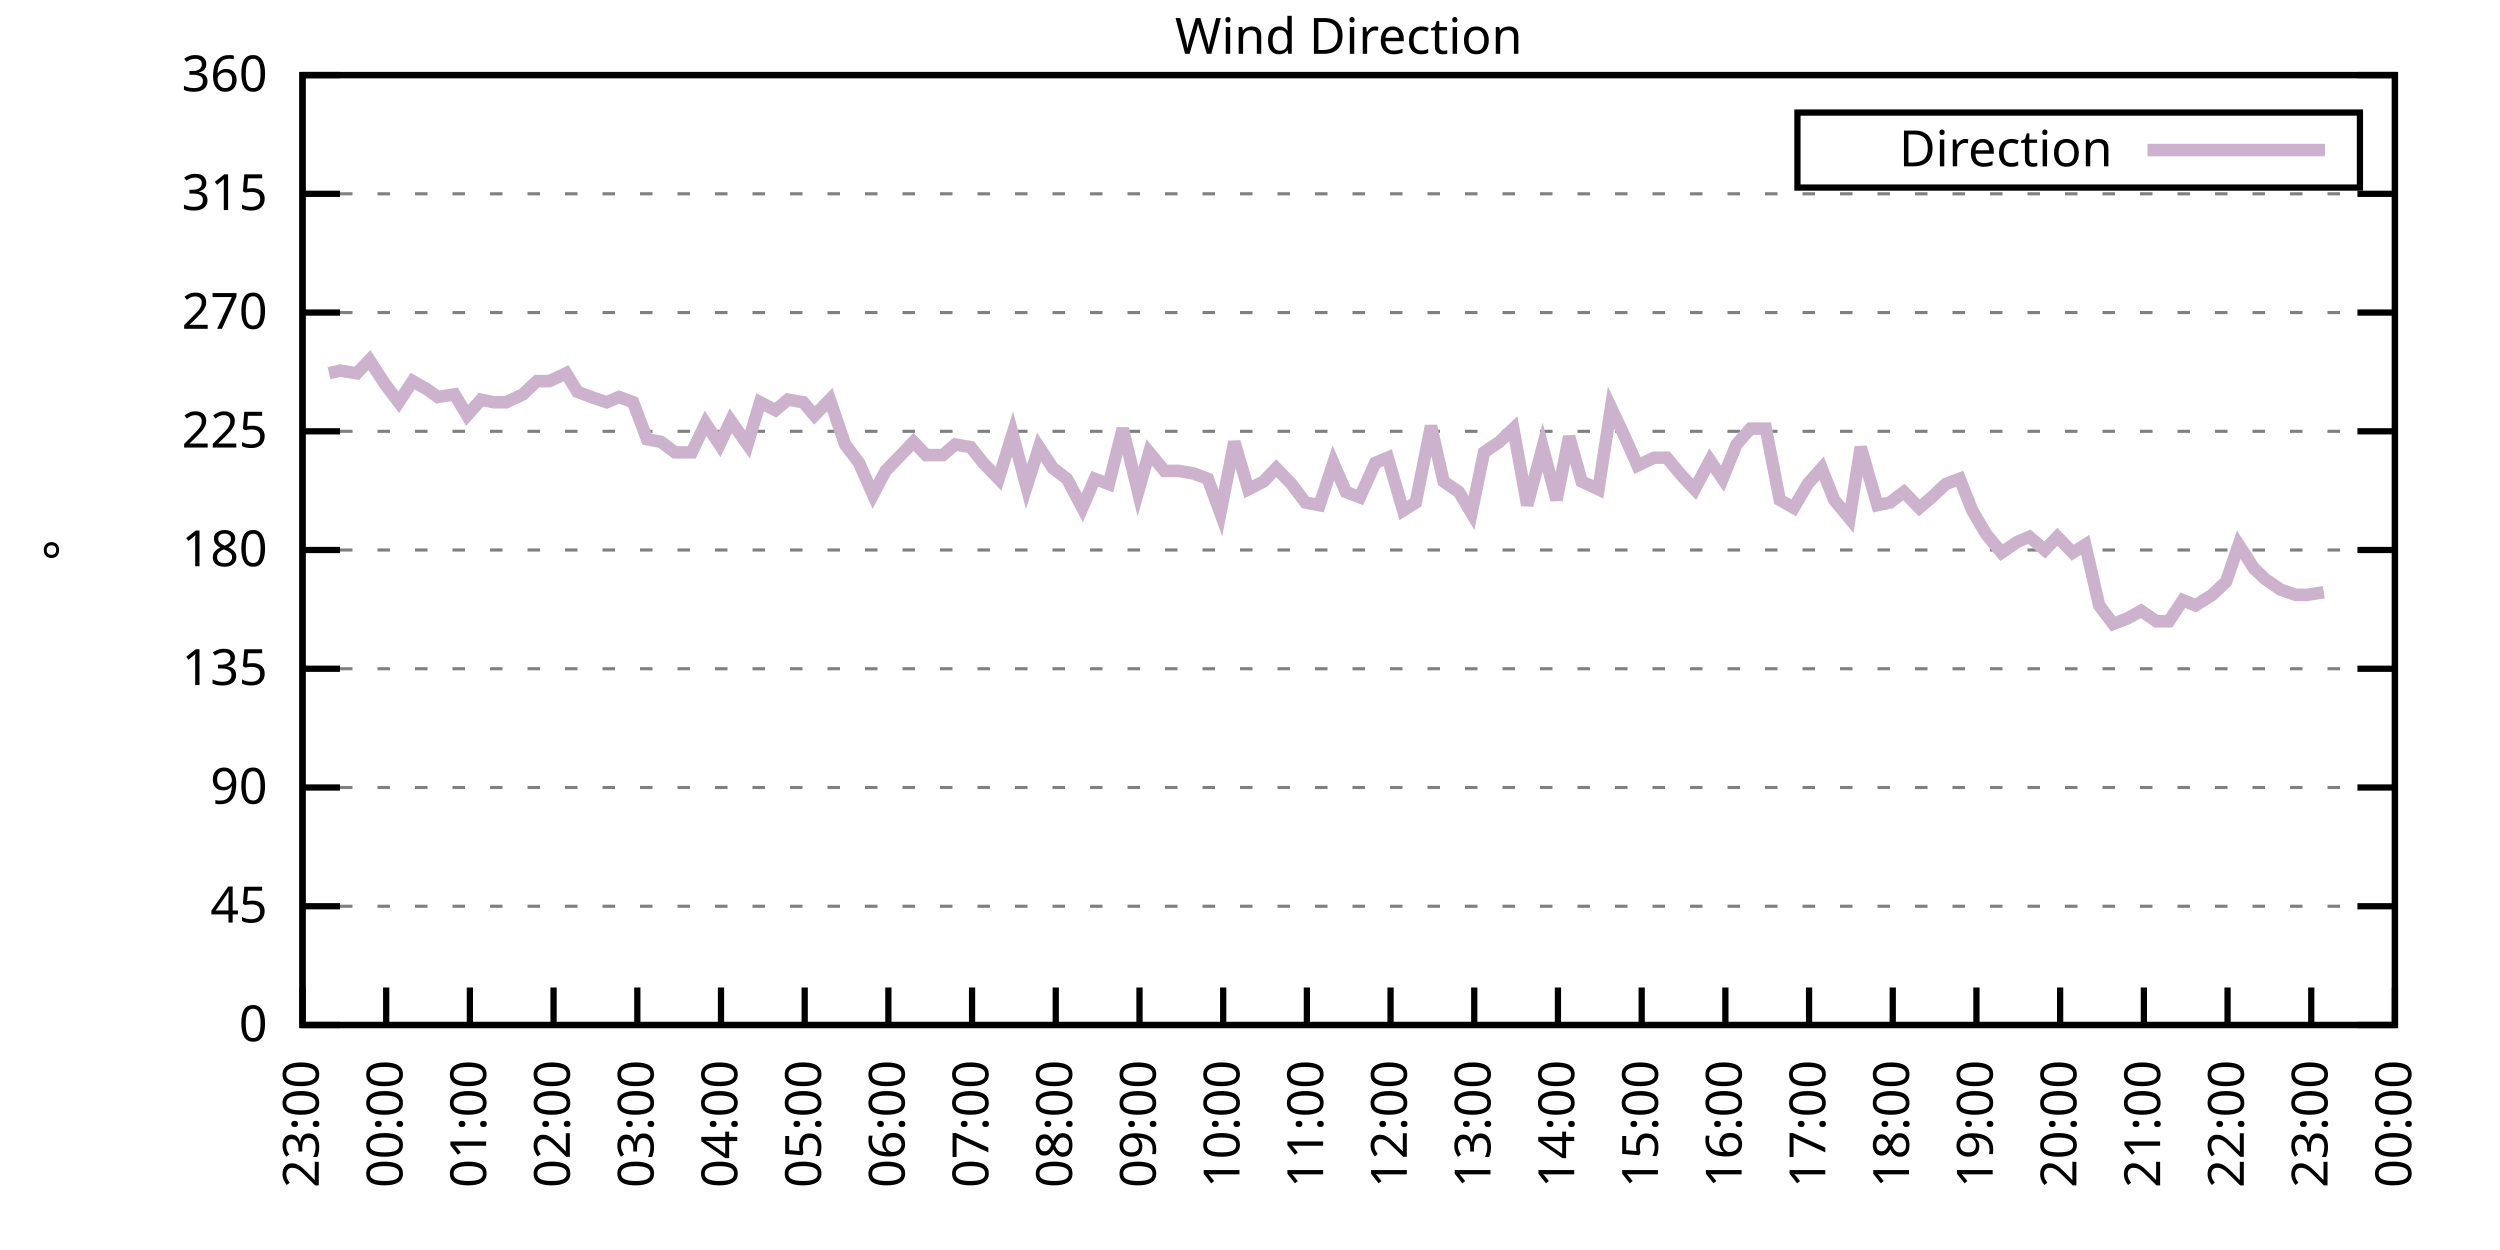
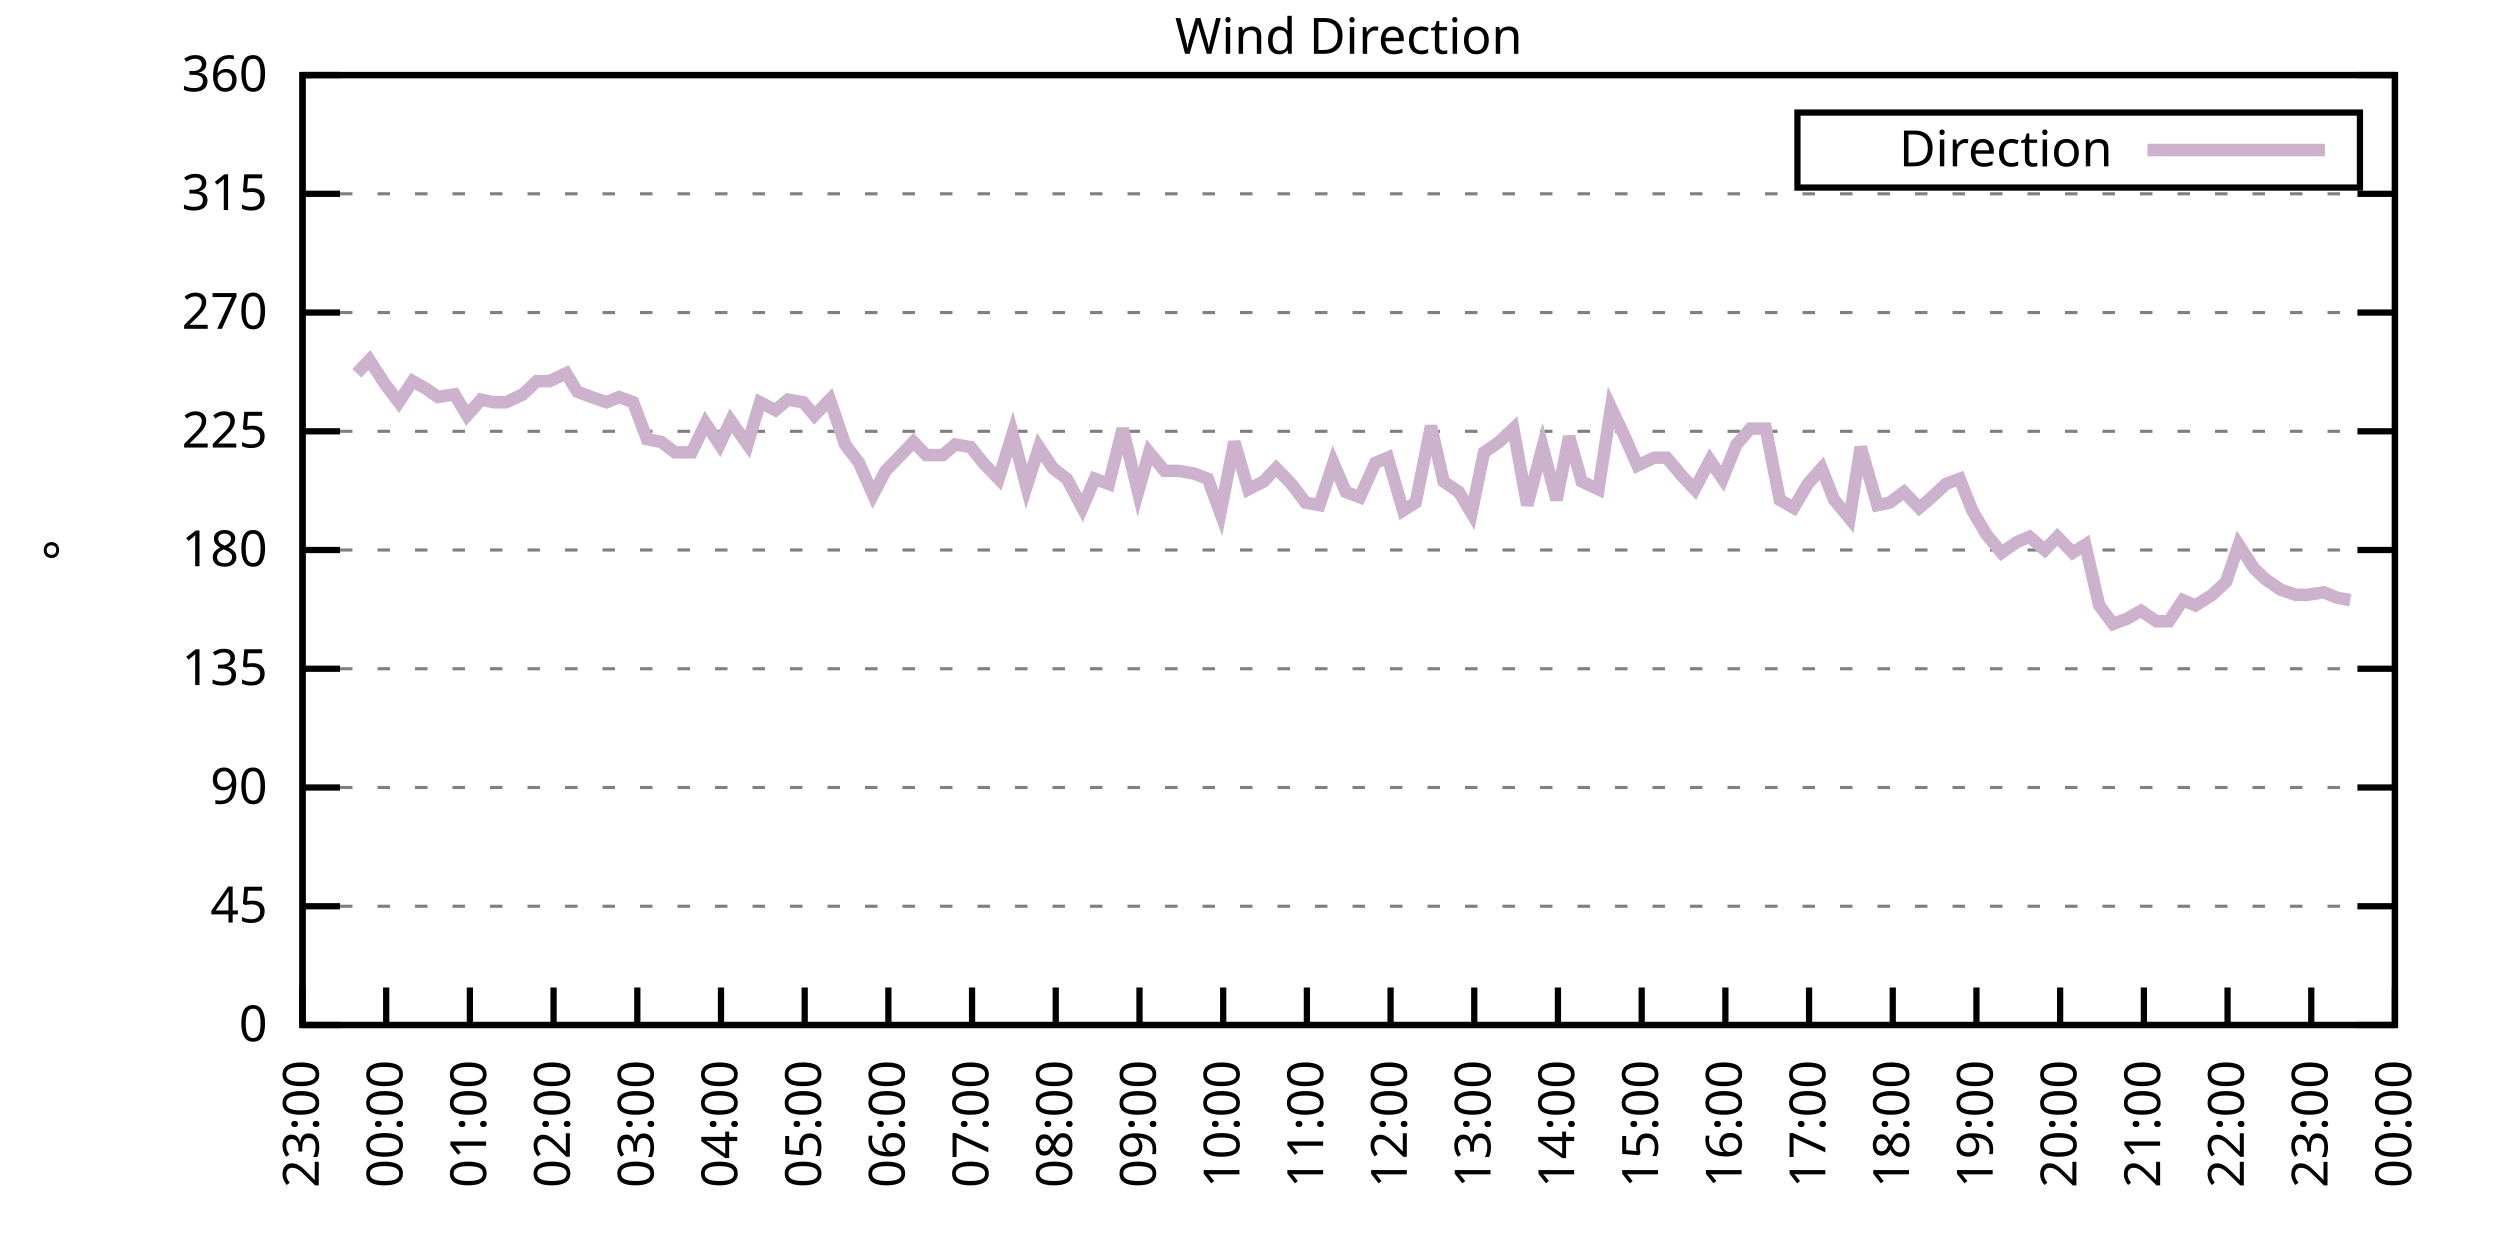
<svg xmlns="http://www.w3.org/2000/svg" xmlns:xlink="http://www.w3.org/1999/xlink" width="400" height="200" viewBox="0 0 400 200">
  <g id="gnuplot_canvas">
    <rect x="0" y="0" width="400" height="200" fill="none" />
    <defs>
      <circle id="gpDot" r="0.5" stroke-width="0.5" stroke="currentColor" />
      <path id="gpPt0" stroke-width="0.333" stroke="currentColor" d="M-1,0 h2 M0,-1 v2" />
      <path id="gpPt1" stroke-width="0.333" stroke="currentColor" d="M-1,-1 L1,1 M1,-1 L-1,1" />
      <path id="gpPt2" stroke-width="0.333" stroke="currentColor" d="M-1,0 L1,0 M0,-1 L0,1 M-1,-1 L1,1 M-1,1 L1,-1" />
      <rect id="gpPt3" stroke-width="0.333" stroke="currentColor" x="-1" y="-1" width="2" height="2" />
      <rect id="gpPt4" stroke-width="0.333" stroke="currentColor" fill="currentColor" x="-1" y="-1" width="2" height="2" />
      <circle id="gpPt5" stroke-width="0.333" stroke="currentColor" cx="0" cy="0" r="1" />
      <use xlink:href="#gpPt5" id="gpPt6" fill="currentColor" stroke="none" />
      <path id="gpPt7" stroke-width="0.333" stroke="currentColor" d="M0,-1.33 L-1.33,0.67 L1.33,0.67 z" />
      <use xlink:href="#gpPt7" id="gpPt8" fill="currentColor" stroke="none" />
      <use xlink:href="#gpPt7" id="gpPt9" stroke="currentColor" transform="rotate(180)" />
      <use xlink:href="#gpPt9" id="gpPt10" fill="currentColor" stroke="none" />
      <use xlink:href="#gpPt3" id="gpPt11" stroke="currentColor" transform="rotate(45)" />
      <use xlink:href="#gpPt11" id="gpPt12" fill="currentColor" stroke="none" />
      <path id="gpPt13" stroke-width="0.333" stroke="currentColor" d="M0,1.330 L1.265,0.411 L0.782,-1.067 L-0.782,-1.076 L-1.265,0.411 z" />
      <use xlink:href="#gpPt13" id="gpPt14" fill="currentColor" stroke="none" />
      <filter id="textbox" filterUnits="objectBoundingBox" x="0" y="0" height="1" width="1">
        <feFlood flood-color="white" flood-opacity="1" result="bgnd" />
        <feComposite in="SourceGraphic" in2="bgnd" operator="atop" />
      </filter>
      <filter id="greybox" filterUnits="objectBoundingBox" x="0" y="0" height="1" width="1">
        <feFlood flood-color="lightgrey" flood-opacity="1" result="grey" />
        <feComposite in="SourceGraphic" in2="grey" operator="atop" />
      </filter>
    </defs>
    <g fill="none" color="white" stroke="currentColor" stroke-width="1.00" stroke-linecap="butt" stroke-linejoin="miter">
</g>
    <g fill="none" color="black" stroke="currentColor" stroke-width="1.00" stroke-linecap="butt" stroke-linejoin="miter">
      <g stroke="none" shape-rendering="crispEdges">
        <polygon fill="rgb(255, 255, 255)" points="48.40,164.00 383.18,164.00 383.18,12.02 48.40,12.02 " />
      </g>
    </g>
    <g fill="none" color="black" stroke="currentColor" stroke-width="1.00" stroke-linecap="butt" stroke-linejoin="miter">
</g>
    <g fill="none" color="black" stroke="black" stroke-width="0.50" stroke-linecap="butt" stroke-linejoin="miter">
</g>
    <g fill="none" color="gray" stroke="currentColor" stroke-width="0.50" stroke-linecap="butt" stroke-linejoin="miter">
      <path stroke="gray" stroke-dasharray="2,4" class="gridline" d="M48.40,164.00 L383.19,164.00  " />
    </g>
    <g fill="none" color="gray" stroke="gray" stroke-width="1.00" stroke-linecap="butt" stroke-linejoin="miter">
</g>
    <g fill="none" color="black" stroke="currentColor" stroke-width="1.00" stroke-linecap="butt" stroke-linejoin="miter">
      <path stroke="black" d="M48.40,164.00 L54.40,164.00 M383.19,164.00 L377.19,164.00  " />
      <g transform="translate(42.80,166.60)" stroke="none" fill="black" font-family="Sans" font-size="8.00" text-anchor="end">
        <text>
          <tspan font-family="Sans"> 0</tspan>
        </text>
      </g>
    </g>
    <g fill="none" color="black" stroke="currentColor" stroke-width="1.00" stroke-linecap="butt" stroke-linejoin="miter">
</g>
    <g fill="none" color="black" stroke="black" stroke-width="0.50" stroke-linecap="butt" stroke-linejoin="miter">
</g>
    <g fill="none" color="gray" stroke="currentColor" stroke-width="0.50" stroke-linecap="butt" stroke-linejoin="miter">
      <path stroke="gray" stroke-dasharray="2,4" class="gridline" d="M48.40,145.00 L383.19,145.00  " />
    </g>
    <g fill="none" color="gray" stroke="gray" stroke-width="1.00" stroke-linecap="butt" stroke-linejoin="miter">
</g>
    <g fill="none" color="black" stroke="currentColor" stroke-width="1.00" stroke-linecap="butt" stroke-linejoin="miter">
      <path stroke="black" d="M48.40,145.00 L54.40,145.00 M383.19,145.00 L377.19,145.00  " />
      <g transform="translate(42.80,147.60)" stroke="none" fill="black" font-family="Sans" font-size="8.00" text-anchor="end">
        <text>
          <tspan font-family="Sans"> 45</tspan>
        </text>
      </g>
    </g>
    <g fill="none" color="black" stroke="currentColor" stroke-width="1.00" stroke-linecap="butt" stroke-linejoin="miter">
</g>
    <g fill="none" color="black" stroke="black" stroke-width="0.50" stroke-linecap="butt" stroke-linejoin="miter">
</g>
    <g fill="none" color="gray" stroke="currentColor" stroke-width="0.50" stroke-linecap="butt" stroke-linejoin="miter">
      <path stroke="gray" stroke-dasharray="2,4" class="gridline" d="M48.40,126.00 L383.19,126.00  " />
    </g>
    <g fill="none" color="gray" stroke="gray" stroke-width="1.00" stroke-linecap="butt" stroke-linejoin="miter">
</g>
    <g fill="none" color="black" stroke="currentColor" stroke-width="1.00" stroke-linecap="butt" stroke-linejoin="miter">
      <path stroke="black" d="M48.40,126.00 L54.40,126.00 M383.19,126.00 L377.19,126.00  " />
      <g transform="translate(42.80,128.60)" stroke="none" fill="black" font-family="Sans" font-size="8.00" text-anchor="end">
        <text>
          <tspan font-family="Sans"> 90</tspan>
        </text>
      </g>
    </g>
    <g fill="none" color="black" stroke="currentColor" stroke-width="1.00" stroke-linecap="butt" stroke-linejoin="miter">
</g>
    <g fill="none" color="black" stroke="black" stroke-width="0.50" stroke-linecap="butt" stroke-linejoin="miter">
</g>
    <g fill="none" color="gray" stroke="currentColor" stroke-width="0.50" stroke-linecap="butt" stroke-linejoin="miter">
      <path stroke="gray" stroke-dasharray="2,4" class="gridline" d="M48.40,107.00 L383.19,107.00  " />
    </g>
    <g fill="none" color="gray" stroke="gray" stroke-width="1.00" stroke-linecap="butt" stroke-linejoin="miter">
</g>
    <g fill="none" color="black" stroke="currentColor" stroke-width="1.00" stroke-linecap="butt" stroke-linejoin="miter">
      <path stroke="black" d="M48.40,107.00 L54.40,107.00 M383.19,107.00 L377.19,107.00  " />
      <g transform="translate(42.80,109.60)" stroke="none" fill="black" font-family="Sans" font-size="8.00" text-anchor="end">
        <text>
          <tspan font-family="Sans"> 135</tspan>
        </text>
      </g>
    </g>
    <g fill="none" color="black" stroke="currentColor" stroke-width="1.00" stroke-linecap="butt" stroke-linejoin="miter">
</g>
    <g fill="none" color="black" stroke="black" stroke-width="0.50" stroke-linecap="butt" stroke-linejoin="miter">
</g>
    <g fill="none" color="gray" stroke="currentColor" stroke-width="0.50" stroke-linecap="butt" stroke-linejoin="miter">
      <path stroke="gray" stroke-dasharray="2,4" class="gridline" d="M48.40,88.00 L383.19,88.00  " />
    </g>
    <g fill="none" color="gray" stroke="gray" stroke-width="1.00" stroke-linecap="butt" stroke-linejoin="miter">
</g>
    <g fill="none" color="black" stroke="currentColor" stroke-width="1.00" stroke-linecap="butt" stroke-linejoin="miter">
      <path stroke="black" d="M48.40,88.00 L54.40,88.00 M383.19,88.00 L377.19,88.00  " />
      <g transform="translate(42.80,90.60)" stroke="none" fill="black" font-family="Sans" font-size="8.00" text-anchor="end">
        <text>
          <tspan font-family="Sans"> 180</tspan>
        </text>
      </g>
    </g>
    <g fill="none" color="black" stroke="currentColor" stroke-width="1.00" stroke-linecap="butt" stroke-linejoin="miter">
</g>
    <g fill="none" color="black" stroke="black" stroke-width="0.50" stroke-linecap="butt" stroke-linejoin="miter">
</g>
    <g fill="none" color="gray" stroke="currentColor" stroke-width="0.50" stroke-linecap="butt" stroke-linejoin="miter">
      <path stroke="gray" stroke-dasharray="2,4" class="gridline" d="M48.40,69.01 L383.19,69.01  " />
    </g>
    <g fill="none" color="gray" stroke="gray" stroke-width="1.00" stroke-linecap="butt" stroke-linejoin="miter">
</g>
    <g fill="none" color="black" stroke="currentColor" stroke-width="1.00" stroke-linecap="butt" stroke-linejoin="miter">
      <path stroke="black" d="M48.40,69.01 L54.40,69.01 M383.19,69.01 L377.19,69.01  " />
      <g transform="translate(42.80,71.61)" stroke="none" fill="black" font-family="Sans" font-size="8.00" text-anchor="end">
        <text>
          <tspan font-family="Sans"> 225</tspan>
        </text>
      </g>
    </g>
    <g fill="none" color="black" stroke="currentColor" stroke-width="1.00" stroke-linecap="butt" stroke-linejoin="miter">
</g>
    <g fill="none" color="black" stroke="black" stroke-width="0.50" stroke-linecap="butt" stroke-linejoin="miter">
</g>
    <g fill="none" color="gray" stroke="currentColor" stroke-width="0.50" stroke-linecap="butt" stroke-linejoin="miter">
      <path stroke="gray" stroke-dasharray="2,4" class="gridline" d="M48.40,50.01 L383.19,50.01  " />
    </g>
    <g fill="none" color="gray" stroke="gray" stroke-width="1.00" stroke-linecap="butt" stroke-linejoin="miter">
</g>
    <g fill="none" color="black" stroke="currentColor" stroke-width="1.00" stroke-linecap="butt" stroke-linejoin="miter">
      <path stroke="black" d="M48.40,50.01 L54.40,50.01 M383.19,50.01 L377.19,50.01  " />
      <g transform="translate(42.80,52.61)" stroke="none" fill="black" font-family="Sans" font-size="8.00" text-anchor="end">
        <text>
          <tspan font-family="Sans"> 270</tspan>
        </text>
      </g>
    </g>
    <g fill="none" color="black" stroke="currentColor" stroke-width="1.00" stroke-linecap="butt" stroke-linejoin="miter">
</g>
    <g fill="none" color="black" stroke="black" stroke-width="0.50" stroke-linecap="butt" stroke-linejoin="miter">
</g>
    <g fill="none" color="gray" stroke="currentColor" stroke-width="0.50" stroke-linecap="butt" stroke-linejoin="miter">
      <path stroke="gray" stroke-dasharray="2,4" class="gridline" d="M48.40,31.01 L383.19,31.01  " />
    </g>
    <g fill="none" color="gray" stroke="gray" stroke-width="1.00" stroke-linecap="butt" stroke-linejoin="miter">
</g>
    <g fill="none" color="black" stroke="currentColor" stroke-width="1.00" stroke-linecap="butt" stroke-linejoin="miter">
      <path stroke="black" d="M48.40,31.01 L54.40,31.01 M383.19,31.01 L377.19,31.01  " />
      <g transform="translate(42.80,33.61)" stroke="none" fill="black" font-family="Sans" font-size="8.00" text-anchor="end">
        <text>
          <tspan font-family="Sans"> 315</tspan>
        </text>
      </g>
    </g>
    <g fill="none" color="black" stroke="currentColor" stroke-width="1.00" stroke-linecap="butt" stroke-linejoin="miter">
</g>
    <g fill="none" color="black" stroke="black" stroke-width="0.50" stroke-linecap="butt" stroke-linejoin="miter">
</g>
    <g fill="none" color="gray" stroke="currentColor" stroke-width="0.50" stroke-linecap="butt" stroke-linejoin="miter">
      <path stroke="gray" stroke-dasharray="2,4" class="gridline" d="M48.40,12.01 L383.19,12.01  " />
    </g>
    <g fill="none" color="gray" stroke="gray" stroke-width="1.00" stroke-linecap="butt" stroke-linejoin="miter">
</g>
    <g fill="none" color="black" stroke="currentColor" stroke-width="1.00" stroke-linecap="butt" stroke-linejoin="miter">
      <path stroke="black" d="M48.40,12.01 L54.40,12.01 M383.19,12.01 L377.19,12.01  " />
      <g transform="translate(42.80,14.61)" stroke="none" fill="black" font-family="Sans" font-size="8.00" text-anchor="end">
        <text>
          <tspan font-family="Sans"> 360</tspan>
        </text>
      </g>
    </g>
    <g fill="none" color="black" stroke="currentColor" stroke-width="1.00" stroke-linecap="butt" stroke-linejoin="miter">
      <path stroke="black" d="M48.40,164.00 L48.40,158.00  " />
      <g transform="translate(51.00,169.60) rotate(270.00)" stroke="none" fill="black" font-family="Sans" font-size="8.00" text-anchor="end">
        <text>
          <tspan font-family="Sans">23:00</tspan>
        </text>
      </g>
    </g>
    <g fill="none" color="black" stroke="currentColor" stroke-width="1.00" stroke-linecap="butt" stroke-linejoin="miter">
      <path stroke="black" d="M61.79,164.00 L61.79,158.00  " />
      <g transform="translate(64.39,169.60) rotate(270.00)" stroke="none" fill="black" font-family="Sans" font-size="8.00" text-anchor="end">
        <text>
          <tspan font-family="Sans">00:00</tspan>
        </text>
      </g>
    </g>
    <g fill="none" color="black" stroke="currentColor" stroke-width="1.00" stroke-linecap="butt" stroke-linejoin="miter">
      <path stroke="black" d="M75.18,164.00 L75.18,158.00  " />
      <g transform="translate(77.78,169.60) rotate(270.00)" stroke="none" fill="black" font-family="Sans" font-size="8.00" text-anchor="end">
        <text>
          <tspan font-family="Sans">01:00</tspan>
        </text>
      </g>
    </g>
    <g fill="none" color="black" stroke="currentColor" stroke-width="1.00" stroke-linecap="butt" stroke-linejoin="miter">
      <path stroke="black" d="M88.57,164.00 L88.57,158.00  " />
      <g transform="translate(91.17,169.60) rotate(270.00)" stroke="none" fill="black" font-family="Sans" font-size="8.00" text-anchor="end">
        <text>
          <tspan font-family="Sans">02:00</tspan>
        </text>
      </g>
    </g>
    <g fill="none" color="black" stroke="currentColor" stroke-width="1.00" stroke-linecap="butt" stroke-linejoin="miter">
      <path stroke="black" d="M101.97,164.00 L101.97,158.00  " />
      <g transform="translate(104.57,169.60) rotate(270.00)" stroke="none" fill="black" font-family="Sans" font-size="8.00" text-anchor="end">
        <text>
          <tspan font-family="Sans">03:00</tspan>
        </text>
      </g>
    </g>
    <g fill="none" color="black" stroke="currentColor" stroke-width="1.00" stroke-linecap="butt" stroke-linejoin="miter">
      <path stroke="black" d="M115.36,164.00 L115.36,158.00  " />
      <g transform="translate(117.96,169.60) rotate(270.00)" stroke="none" fill="black" font-family="Sans" font-size="8.00" text-anchor="end">
        <text>
          <tspan font-family="Sans">04:00</tspan>
        </text>
      </g>
    </g>
    <g fill="none" color="black" stroke="currentColor" stroke-width="1.00" stroke-linecap="butt" stroke-linejoin="miter">
      <path stroke="black" d="M128.75,164.00 L128.75,158.00  " />
      <g transform="translate(131.35,169.60) rotate(270.00)" stroke="none" fill="black" font-family="Sans" font-size="8.00" text-anchor="end">
        <text>
          <tspan font-family="Sans">05:00</tspan>
        </text>
      </g>
    </g>
    <g fill="none" color="black" stroke="currentColor" stroke-width="1.00" stroke-linecap="butt" stroke-linejoin="miter">
      <path stroke="black" d="M142.14,164.00 L142.14,158.00  " />
      <g transform="translate(144.74,169.60) rotate(270.00)" stroke="none" fill="black" font-family="Sans" font-size="8.00" text-anchor="end">
        <text>
          <tspan font-family="Sans">06:00</tspan>
        </text>
      </g>
    </g>
    <g fill="none" color="black" stroke="currentColor" stroke-width="1.00" stroke-linecap="butt" stroke-linejoin="miter">
      <path stroke="black" d="M155.53,164.00 L155.53,158.00  " />
      <g transform="translate(158.13,169.60) rotate(270.00)" stroke="none" fill="black" font-family="Sans" font-size="8.00" text-anchor="end">
        <text>
          <tspan font-family="Sans">07:00</tspan>
        </text>
      </g>
    </g>
    <g fill="none" color="black" stroke="currentColor" stroke-width="1.00" stroke-linecap="butt" stroke-linejoin="miter">
      <path stroke="black" d="M168.92,164.00 L168.92,158.00  " />
      <g transform="translate(171.52,169.60) rotate(270.00)" stroke="none" fill="black" font-family="Sans" font-size="8.00" text-anchor="end">
        <text>
          <tspan font-family="Sans">08:00</tspan>
        </text>
      </g>
    </g>
    <g fill="none" color="black" stroke="currentColor" stroke-width="1.00" stroke-linecap="butt" stroke-linejoin="miter">
      <path stroke="black" d="M182.32,164.00 L182.32,158.00  " />
      <g transform="translate(184.92,169.60) rotate(270.00)" stroke="none" fill="black" font-family="Sans" font-size="8.00" text-anchor="end">
        <text>
          <tspan font-family="Sans">09:00</tspan>
        </text>
      </g>
    </g>
    <g fill="none" color="black" stroke="currentColor" stroke-width="1.00" stroke-linecap="butt" stroke-linejoin="miter">
      <path stroke="black" d="M195.71,164.00 L195.71,158.00  " />
      <g transform="translate(198.31,169.60) rotate(270.00)" stroke="none" fill="black" font-family="Sans" font-size="8.00" text-anchor="end">
        <text>
          <tspan font-family="Sans">10:00</tspan>
        </text>
      </g>
    </g>
    <g fill="none" color="black" stroke="currentColor" stroke-width="1.00" stroke-linecap="butt" stroke-linejoin="miter">
      <path stroke="black" d="M209.10,164.00 L209.10,158.00  " />
      <g transform="translate(211.70,169.60) rotate(270.00)" stroke="none" fill="black" font-family="Sans" font-size="8.00" text-anchor="end">
        <text>
          <tspan font-family="Sans">11:00</tspan>
        </text>
      </g>
    </g>
    <g fill="none" color="black" stroke="currentColor" stroke-width="1.00" stroke-linecap="butt" stroke-linejoin="miter">
      <path stroke="black" d="M222.49,164.00 L222.49,158.00  " />
      <g transform="translate(225.09,169.60) rotate(270.00)" stroke="none" fill="black" font-family="Sans" font-size="8.00" text-anchor="end">
        <text>
          <tspan font-family="Sans">12:00</tspan>
        </text>
      </g>
    </g>
    <g fill="none" color="black" stroke="currentColor" stroke-width="1.00" stroke-linecap="butt" stroke-linejoin="miter">
      <path stroke="black" d="M235.88,164.00 L235.88,158.00  " />
      <g transform="translate(238.48,169.60) rotate(270.00)" stroke="none" fill="black" font-family="Sans" font-size="8.00" text-anchor="end">
        <text>
          <tspan font-family="Sans">13:00</tspan>
        </text>
      </g>
    </g>
    <g fill="none" color="black" stroke="currentColor" stroke-width="1.00" stroke-linecap="butt" stroke-linejoin="miter">
      <path stroke="black" d="M249.27,164.00 L249.27,158.00  " />
      <g transform="translate(251.87,169.60) rotate(270.00)" stroke="none" fill="black" font-family="Sans" font-size="8.00" text-anchor="end">
        <text>
          <tspan font-family="Sans">14:00</tspan>
        </text>
      </g>
    </g>
    <g fill="none" color="black" stroke="currentColor" stroke-width="1.00" stroke-linecap="butt" stroke-linejoin="miter">
      <path stroke="black" d="M262.67,164.00 L262.67,158.00  " />
      <g transform="translate(265.27,169.60) rotate(270.00)" stroke="none" fill="black" font-family="Sans" font-size="8.00" text-anchor="end">
        <text>
          <tspan font-family="Sans">15:00</tspan>
        </text>
      </g>
    </g>
    <g fill="none" color="black" stroke="currentColor" stroke-width="1.00" stroke-linecap="butt" stroke-linejoin="miter">
      <path stroke="black" d="M276.06,164.00 L276.06,158.00  " />
      <g transform="translate(278.66,169.60) rotate(270.00)" stroke="none" fill="black" font-family="Sans" font-size="8.00" text-anchor="end">
        <text>
          <tspan font-family="Sans">16:00</tspan>
        </text>
      </g>
    </g>
    <g fill="none" color="black" stroke="currentColor" stroke-width="1.00" stroke-linecap="butt" stroke-linejoin="miter">
      <path stroke="black" d="M289.45,164.00 L289.45,158.00  " />
      <g transform="translate(292.05,169.60) rotate(270.00)" stroke="none" fill="black" font-family="Sans" font-size="8.00" text-anchor="end">
        <text>
          <tspan font-family="Sans">17:00</tspan>
        </text>
      </g>
    </g>
    <g fill="none" color="black" stroke="currentColor" stroke-width="1.00" stroke-linecap="butt" stroke-linejoin="miter">
      <path stroke="black" d="M302.84,164.00 L302.84,158.00  " />
      <g transform="translate(305.44,169.60) rotate(270.00)" stroke="none" fill="black" font-family="Sans" font-size="8.00" text-anchor="end">
        <text>
          <tspan font-family="Sans">18:00</tspan>
        </text>
      </g>
    </g>
    <g fill="none" color="black" stroke="currentColor" stroke-width="1.00" stroke-linecap="butt" stroke-linejoin="miter">
      <path stroke="black" d="M316.23,164.00 L316.23,158.00  " />
      <g transform="translate(318.83,169.60) rotate(270.00)" stroke="none" fill="black" font-family="Sans" font-size="8.00" text-anchor="end">
        <text>
          <tspan font-family="Sans">19:00</tspan>
        </text>
      </g>
    </g>
    <g fill="none" color="black" stroke="currentColor" stroke-width="1.00" stroke-linecap="butt" stroke-linejoin="miter">
      <path stroke="black" d="M329.62,164.00 L329.62,158.00  " />
      <g transform="translate(332.22,169.60) rotate(270.00)" stroke="none" fill="black" font-family="Sans" font-size="8.00" text-anchor="end">
        <text>
          <tspan font-family="Sans">20:00</tspan>
        </text>
      </g>
    </g>
    <g fill="none" color="black" stroke="currentColor" stroke-width="1.00" stroke-linecap="butt" stroke-linejoin="miter">
      <path stroke="black" d="M343.02,164.00 L343.02,158.00  " />
      <g transform="translate(345.62,169.60) rotate(270.00)" stroke="none" fill="black" font-family="Sans" font-size="8.00" text-anchor="end">
        <text>
          <tspan font-family="Sans">21:00</tspan>
        </text>
      </g>
    </g>
    <g fill="none" color="black" stroke="currentColor" stroke-width="1.00" stroke-linecap="butt" stroke-linejoin="miter">
      <path stroke="black" d="M356.41,164.00 L356.41,158.00  " />
      <g transform="translate(359.01,169.60) rotate(270.00)" stroke="none" fill="black" font-family="Sans" font-size="8.00" text-anchor="end">
        <text>
          <tspan font-family="Sans">22:00</tspan>
        </text>
      </g>
    </g>
    <g fill="none" color="black" stroke="currentColor" stroke-width="1.00" stroke-linecap="butt" stroke-linejoin="miter">
      <path stroke="black" d="M369.80,164.00 L369.80,158.00  " />
      <g transform="translate(372.40,169.60) rotate(270.00)" stroke="none" fill="black" font-family="Sans" font-size="8.00" text-anchor="end">
        <text>
          <tspan font-family="Sans">23:00</tspan>
        </text>
      </g>
    </g>
    <g fill="none" color="black" stroke="currentColor" stroke-width="1.00" stroke-linecap="butt" stroke-linejoin="miter">
      <path stroke="black" d="M383.19,164.00 L383.19,158.00  " />
      <g transform="translate(385.79,169.60) rotate(270.00)" stroke="none" fill="black" font-family="Sans" font-size="8.00" text-anchor="end">
        <text>
          <tspan font-family="Sans">00:00</tspan>
        </text>
      </g>
    </g>
    <g fill="none" color="black" stroke="currentColor" stroke-width="1.00" stroke-linecap="butt" stroke-linejoin="miter">
</g>
    <g fill="none" color="black" stroke="currentColor" stroke-width="1.00" stroke-linecap="butt" stroke-linejoin="miter">
      <path stroke="black" d="M48.40,12.01 L48.40,164.00 L383.19,164.00 L383.19,12.01 L48.40,12.01 Z  " />
    </g>
    <g fill="none" color="black" stroke="currentColor" stroke-width="1.00" stroke-linecap="butt" stroke-linejoin="miter">
</g>
    <g fill="none" color="black" stroke="currentColor" stroke-width="1.00" stroke-linecap="butt" stroke-linejoin="miter">
      <path stroke="black" d="M287.59,30.01 L287.59,18.01 L377.59,18.01 L377.59,30.01 L287.59,30.01 Z  " />
    </g>
    <g id="Wind_direction_plot_1">
      <g fill="none" color="white" stroke="black" stroke-width="2.00" stroke-linecap="butt" stroke-linejoin="miter">
</g>
      <g fill="none" color="black" stroke="currentColor" stroke-width="2.00" stroke-linecap="butt" stroke-linejoin="miter">
        <g transform="translate(337.99,26.61)" stroke="none" fill="black" font-family="Sans" font-size="8.00" text-anchor="end">
          <text>
            <tspan font-family="Sans">Direction</tspan>
          </text>
        </g>
      </g>
      <g fill="none" color="black" stroke="currentColor" stroke-width="2.00" stroke-linecap="butt" stroke-linejoin="miter">
-         <path stroke="rgb(204, 178, 204)" d="M343.59,24.01 L371.99,24.01 M52.64,59.72 L54.43,59.30 L57.10,59.72 L59.11,57.61 L61.57,61.41 L63.80,64.36   L66.03,60.98 L68.26,62.25 L70.05,63.52 L72.73,63.10 L74.74,66.47 L76.97,63.94 L78.98,64.36 L80.99,64.36   L83.66,63.10 L85.90,60.98 L87.91,60.98 L90.58,59.72 L92.37,62.67 L94.60,63.52 L97.06,64.36 L99.06,63.52   L101.30,64.36 L103.53,70.27 L105.76,70.70 L107.99,72.38 L110.67,72.38 L112.90,67.74 L115.13,71.12 L116.92,67.32   L119.60,71.12 L121.61,64.36 L124.06,65.63 L126.07,63.94 L128.53,64.36 L130.31,66.47 L132.77,63.94 L135.22,71.12   L137.45,74.07 L139.69,79.14 L141.69,75.34 L144.15,72.81 L146.16,70.70 L148.17,72.81 L150.85,72.81 L152.85,71.12   L155.31,71.54 L157.32,74.07 L159.77,76.61 L162.01,69.43 L164.24,77.87 L166.25,71.54 L168.48,74.92 L170.71,76.61   L173.17,81.25 L175.17,76.61 L177.41,77.45 L179.64,68.58 L182.09,78.72 L183.88,72.38 L186.33,75.34 L188.57,75.34   L191.02,75.76 L193.25,76.61 L195.26,82.09 L197.49,70.70 L199.73,78.29 L202.18,77.03 L204.19,74.92 L206.64,77.45   L208.88,80.41 L211.11,80.83 L213.34,74.07 L215.35,78.72 L217.58,79.56 L220.04,74.07 L222.04,73.23 L224.50,81.67   L226.51,80.41 L228.96,68.16 L230.97,77.03 L233.43,78.72 L235.44,82.09 L237.44,72.38 L239.90,70.70 L242.13,68.58   L244.36,80.83 L246.82,71.54 L249.05,79.98 L251.06,69.85 L253.07,77.03 L255.75,78.29 L257.76,65.21 L259.76,69.43   L262.00,74.49 L264.67,73.23 L266.68,73.23 L269.14,76.18 L271.15,78.29 L273.60,73.65 L275.61,76.61 L277.84,71.12   L280.07,68.58 L282.53,68.58 L284.76,79.98 L286.99,81.25 L289.23,77.45 L291.46,74.92 L293.47,79.98 L295.92,82.94   L297.71,71.54 L300.39,80.83 L302.39,80.41 L304.63,78.72 L307.08,81.25 L309.09,79.56 L311.32,77.45 L313.55,76.61   L315.56,81.67 L317.79,85.47 L320.25,88.43 L322.70,86.74 L324.71,85.89 L327.17,88.00 L329.18,85.89 L331.63,88.43   L333.64,87.16 L335.87,96.87 L338.10,99.83 L340.34,98.98 L342.57,97.72 L345.02,99.40 L347.03,99.40 L349.26,96.03   L351.27,96.87 L353.95,95.18 L356.18,93.07 L358.19,87.16 L360.65,90.96 L362.43,92.65 L364.89,94.34 L367.34,95.18   L369.13,95.18 L371.81,94.76  " />
+         <path stroke="rgb(204, 178, 204)" d="M343.59,24.01 L371.99,24.01 M57.10,59.72 L59.11,57.61 L61.57,61.41 L63.80,64.36 L66.03,60.98 L68.26,62.25   L70.05,63.52 L72.73,63.10 L74.74,66.47 L76.97,63.94 L78.98,64.36 L80.99,64.36 L83.66,63.10 L85.90,60.98   L87.91,60.98 L90.58,59.72 L92.37,62.67 L94.60,63.52 L97.06,64.36 L99.06,63.52 L101.30,64.36 L103.53,70.27   L105.76,70.70 L107.99,72.38 L110.67,72.38 L112.90,67.74 L115.13,71.12 L116.92,67.32 L119.60,71.12 L121.61,64.36   L124.06,65.63 L126.07,63.94 L128.53,64.36 L130.31,66.47 L132.77,63.94 L135.22,71.12 L137.45,74.07 L139.69,79.14   L141.69,75.34 L144.15,72.81 L146.16,70.70 L148.17,72.81 L150.85,72.81 L152.85,71.12 L155.31,71.54 L157.32,74.07   L159.77,76.61 L162.01,69.43 L164.24,77.87 L166.25,71.54 L168.48,74.92 L170.71,76.61 L173.17,81.25 L175.17,76.61   L177.41,77.45 L179.64,68.58 L182.09,78.72 L183.88,72.38 L186.33,75.34 L188.57,75.34 L191.02,75.76 L193.25,76.61   L195.26,82.09 L197.49,70.70 L199.73,78.29 L202.18,77.03 L204.19,74.92 L206.64,77.45 L208.88,80.41 L211.11,80.83   L213.34,74.07 L215.35,78.72 L217.58,79.56 L220.04,74.07 L222.04,73.23 L224.50,81.67 L226.51,80.41 L228.96,68.16   L230.97,77.03 L233.43,78.72 L235.44,82.09 L237.44,72.38 L239.90,70.70 L242.13,68.58 L244.36,80.83 L246.82,71.54   L249.05,79.98 L251.06,69.85 L253.07,77.03 L255.75,78.29 L257.76,65.21 L259.76,69.43 L262.00,74.49 L264.67,73.23   L266.68,73.23 L269.14,76.18 L271.15,78.29 L273.60,73.65 L275.61,76.61 L277.84,71.12 L280.07,68.58 L282.53,68.58   L284.76,79.98 L286.99,81.25 L289.23,77.45 L291.46,74.92 L293.47,79.98 L295.92,82.94 L297.71,71.54 L300.39,80.83   L302.39,80.41 L304.63,78.72 L307.08,81.25 L309.09,79.56 L311.32,77.45 L313.55,76.61 L315.56,81.67 L317.79,85.47   L320.25,88.43 L322.70,86.74 L324.71,85.89 L327.17,88.00 L329.18,85.89 L331.63,88.43 L333.64,87.16 L335.87,96.87   L338.10,99.83 L340.34,98.98 L342.57,97.72 L345.02,99.40 L347.03,99.40 L349.26,96.03 L351.27,96.87 L353.95,95.18   L356.18,93.07 L358.19,87.16 L360.65,90.96 L362.43,92.65 L364.89,94.34 L367.34,95.18 L369.13,95.18 L371.81,94.76   L373.82,95.60 L376.05,96.03  " />
      </g>
    </g>
    <g fill="none" color="black" stroke="currentColor" stroke-width="2.00" stroke-linecap="butt" stroke-linejoin="miter">
</g>
    <g fill="none" color="black" stroke="black" stroke-width="1.00" stroke-linecap="butt" stroke-linejoin="miter">
</g>
    <g fill="none" color="black" stroke="currentColor" stroke-width="1.00" stroke-linecap="butt" stroke-linejoin="miter">
      <path stroke="black" d="M48.40,12.01 L48.40,164.00 L383.19,164.00 L383.19,12.01 L48.40,12.01 Z  " />
      <g transform="translate(12.80,88.01) rotate(270.00)" stroke="none" fill="black" font-family="Sans" font-size="8.00" text-anchor="middle">
        <text>
          <tspan font-family="Sans">°</tspan>
        </text>
      </g>
    </g>
    <g fill="none" color="black" stroke="currentColor" stroke-width="1.00" stroke-linecap="butt" stroke-linejoin="miter">
</g>
    <g fill="none" color="black" stroke="currentColor" stroke-width="1.00" stroke-linecap="butt" stroke-linejoin="miter">
      <g transform="translate(215.79,8.61)" stroke="none" fill="black" font-family="Sans" font-size="8.00" text-anchor="middle">
        <text>
          <tspan font-family="Sans">Wind Direction</tspan>
        </text>
      </g>
    </g>
    <g fill="none" color="black" stroke="currentColor" stroke-width="1.00" stroke-linecap="butt" stroke-linejoin="miter">
</g>
  </g>
</svg>
